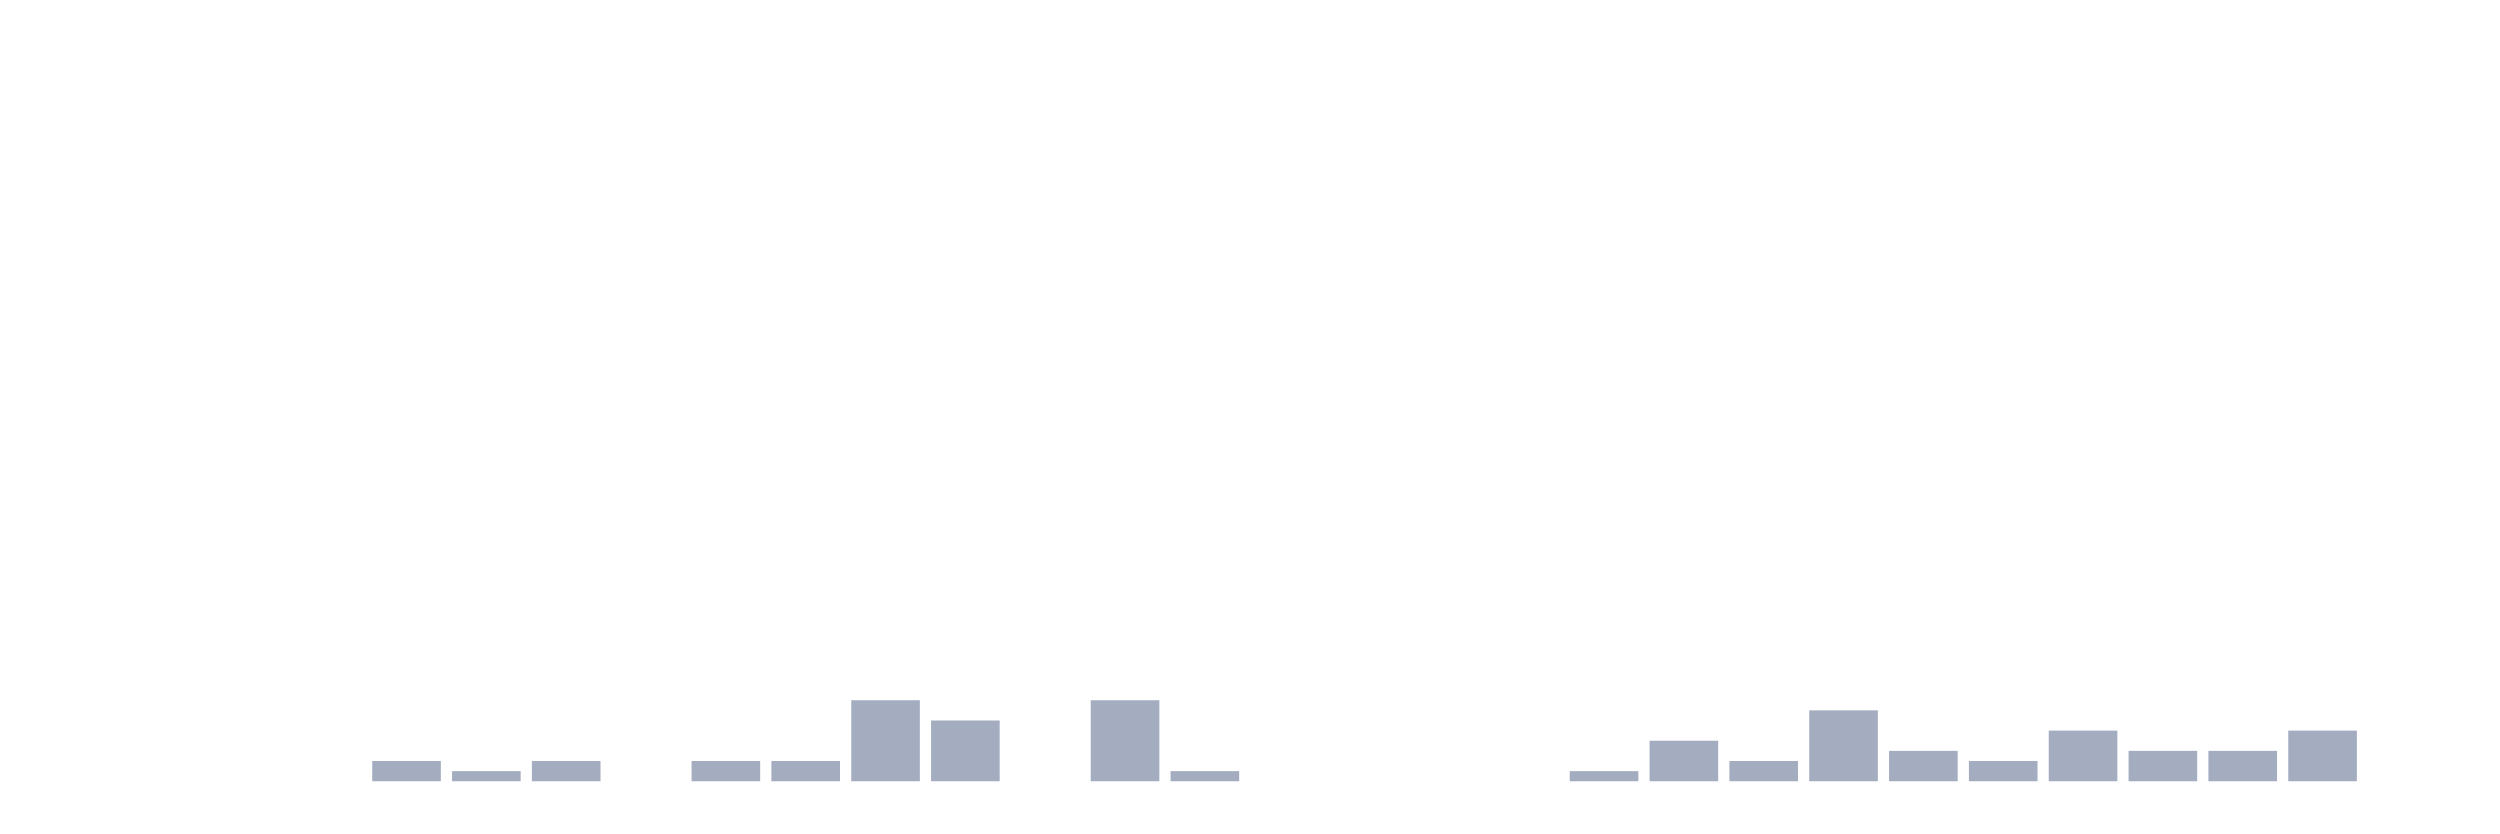
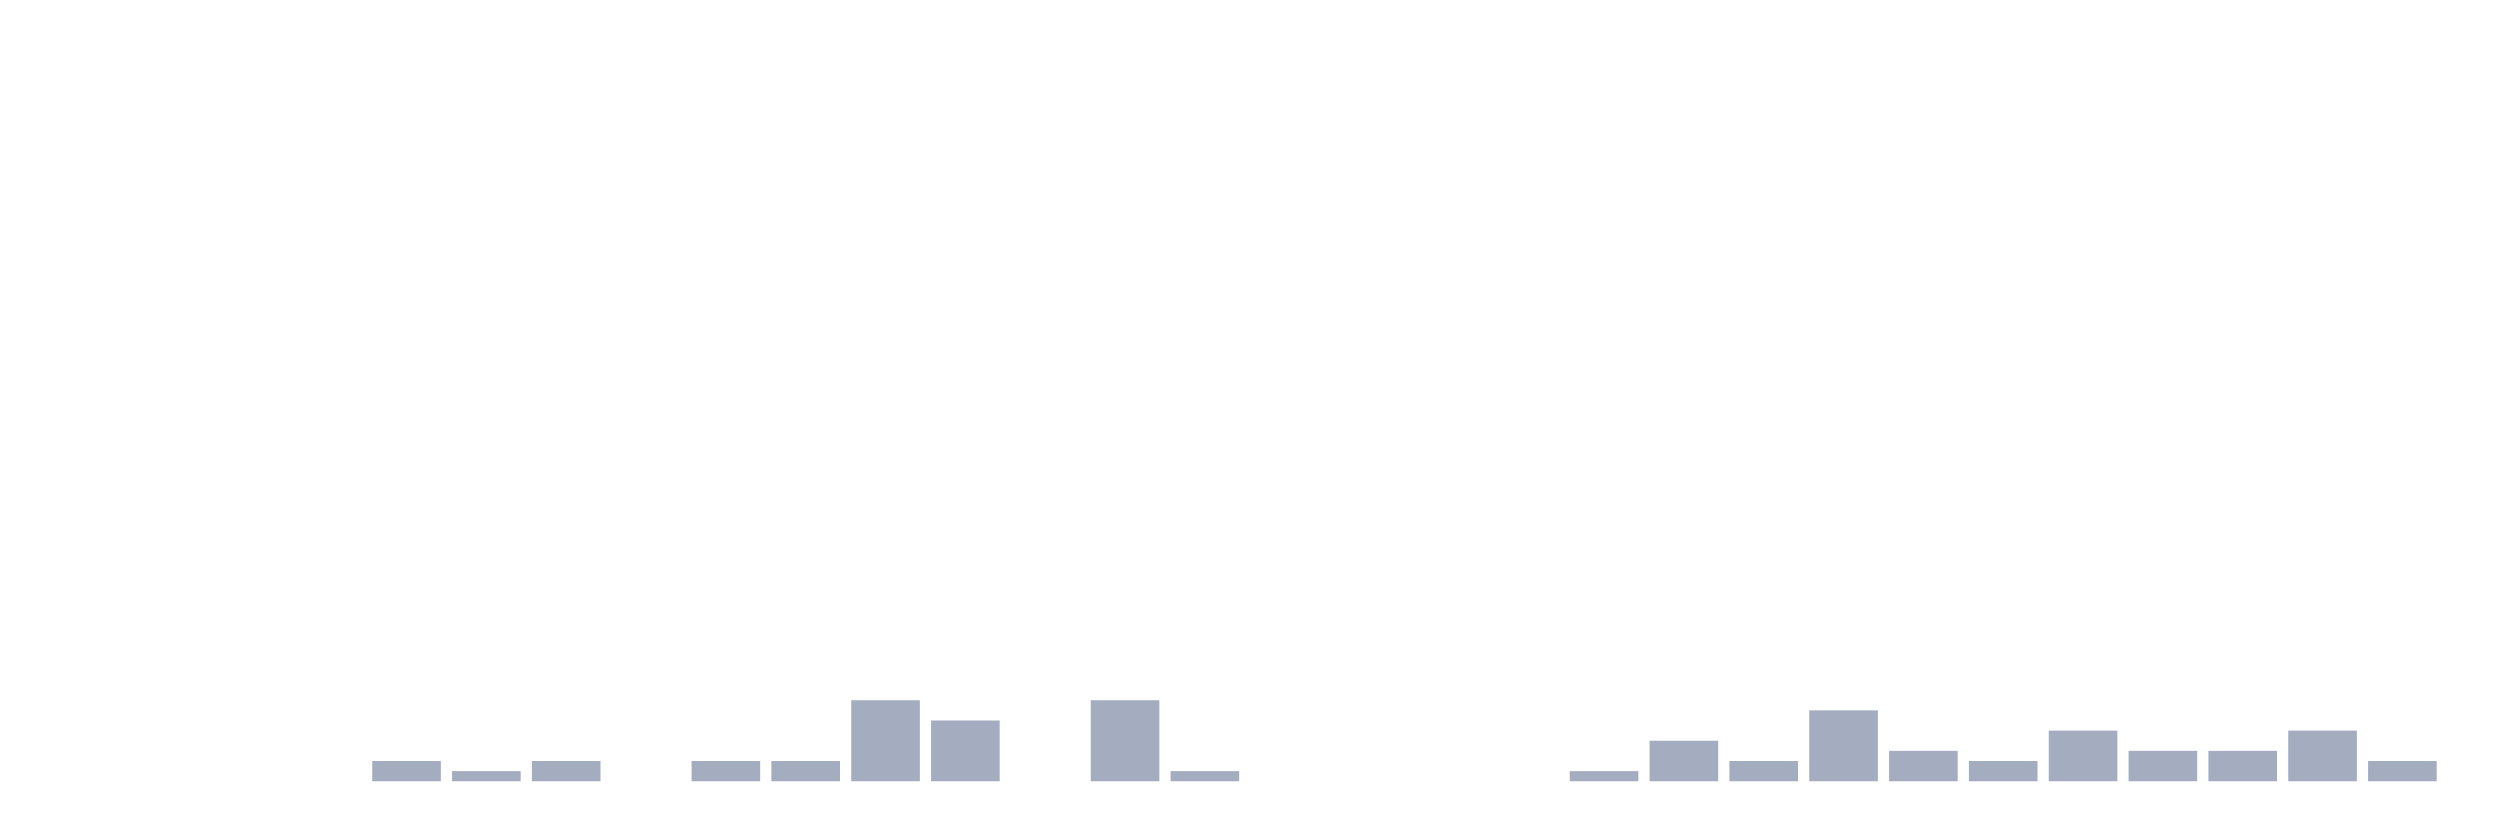
<svg xmlns="http://www.w3.org/2000/svg" viewBox="0 0 480 160">
  <g transform="translate(10,10)">
    <rect class="bar" x="0.153" width="13.175" y="140" height="0" fill="rgb(164,173,192)" />
    <rect class="bar" x="15.482" width="13.175" y="140" height="0" fill="rgb(164,173,192)" />
    <rect class="bar" x="30.81" width="13.175" y="140" height="0" fill="rgb(164,173,192)" />
    <rect class="bar" x="46.138" width="13.175" y="140" height="0" fill="rgb(164,173,192)" />
    <rect class="bar" x="61.466" width="13.175" y="136.111" height="3.889" fill="rgb(164,173,192)" />
    <rect class="bar" x="76.794" width="13.175" y="138.056" height="1.944" fill="rgb(164,173,192)" />
    <rect class="bar" x="92.123" width="13.175" y="136.111" height="3.889" fill="rgb(164,173,192)" />
    <rect class="bar" x="107.451" width="13.175" y="140" height="0" fill="rgb(164,173,192)" />
    <rect class="bar" x="122.779" width="13.175" y="136.111" height="3.889" fill="rgb(164,173,192)" />
    <rect class="bar" x="138.107" width="13.175" y="136.111" height="3.889" fill="rgb(164,173,192)" />
    <rect class="bar" x="153.436" width="13.175" y="124.444" height="15.556" fill="rgb(164,173,192)" />
    <rect class="bar" x="168.764" width="13.175" y="128.333" height="11.667" fill="rgb(164,173,192)" />
    <rect class="bar" x="184.092" width="13.175" y="140" height="0" fill="rgb(164,173,192)" />
    <rect class="bar" x="199.42" width="13.175" y="124.444" height="15.556" fill="rgb(164,173,192)" />
    <rect class="bar" x="214.748" width="13.175" y="138.056" height="1.944" fill="rgb(164,173,192)" />
    <rect class="bar" x="230.077" width="13.175" y="140" height="0" fill="rgb(164,173,192)" />
    <rect class="bar" x="245.405" width="13.175" y="140" height="0" fill="rgb(164,173,192)" />
    <rect class="bar" x="260.733" width="13.175" y="140" height="0" fill="rgb(164,173,192)" />
    <rect class="bar" x="276.061" width="13.175" y="140" height="0" fill="rgb(164,173,192)" />
    <rect class="bar" x="291.39" width="13.175" y="138.056" height="1.944" fill="rgb(164,173,192)" />
    <rect class="bar" x="306.718" width="13.175" y="132.222" height="7.778" fill="rgb(164,173,192)" />
    <rect class="bar" x="322.046" width="13.175" y="136.111" height="3.889" fill="rgb(164,173,192)" />
    <rect class="bar" x="337.374" width="13.175" y="126.389" height="13.611" fill="rgb(164,173,192)" />
    <rect class="bar" x="352.702" width="13.175" y="134.167" height="5.833" fill="rgb(164,173,192)" />
    <rect class="bar" x="368.031" width="13.175" y="136.111" height="3.889" fill="rgb(164,173,192)" />
    <rect class="bar" x="383.359" width="13.175" y="130.278" height="9.722" fill="rgb(164,173,192)" />
    <rect class="bar" x="398.687" width="13.175" y="134.167" height="5.833" fill="rgb(164,173,192)" />
    <rect class="bar" x="414.015" width="13.175" y="134.167" height="5.833" fill="rgb(164,173,192)" />
    <rect class="bar" x="429.344" width="13.175" y="130.278" height="9.722" fill="rgb(164,173,192)" />
-     <rect class="bar" x="444.672" width="13.175" y="140" height="0" fill="rgb(164,173,192)" />
+     <rect class="bar" x="444.672" width="13.175" y="136.111" height="3.889" fill="rgb(164,173,192)" />
  </g>
</svg>
